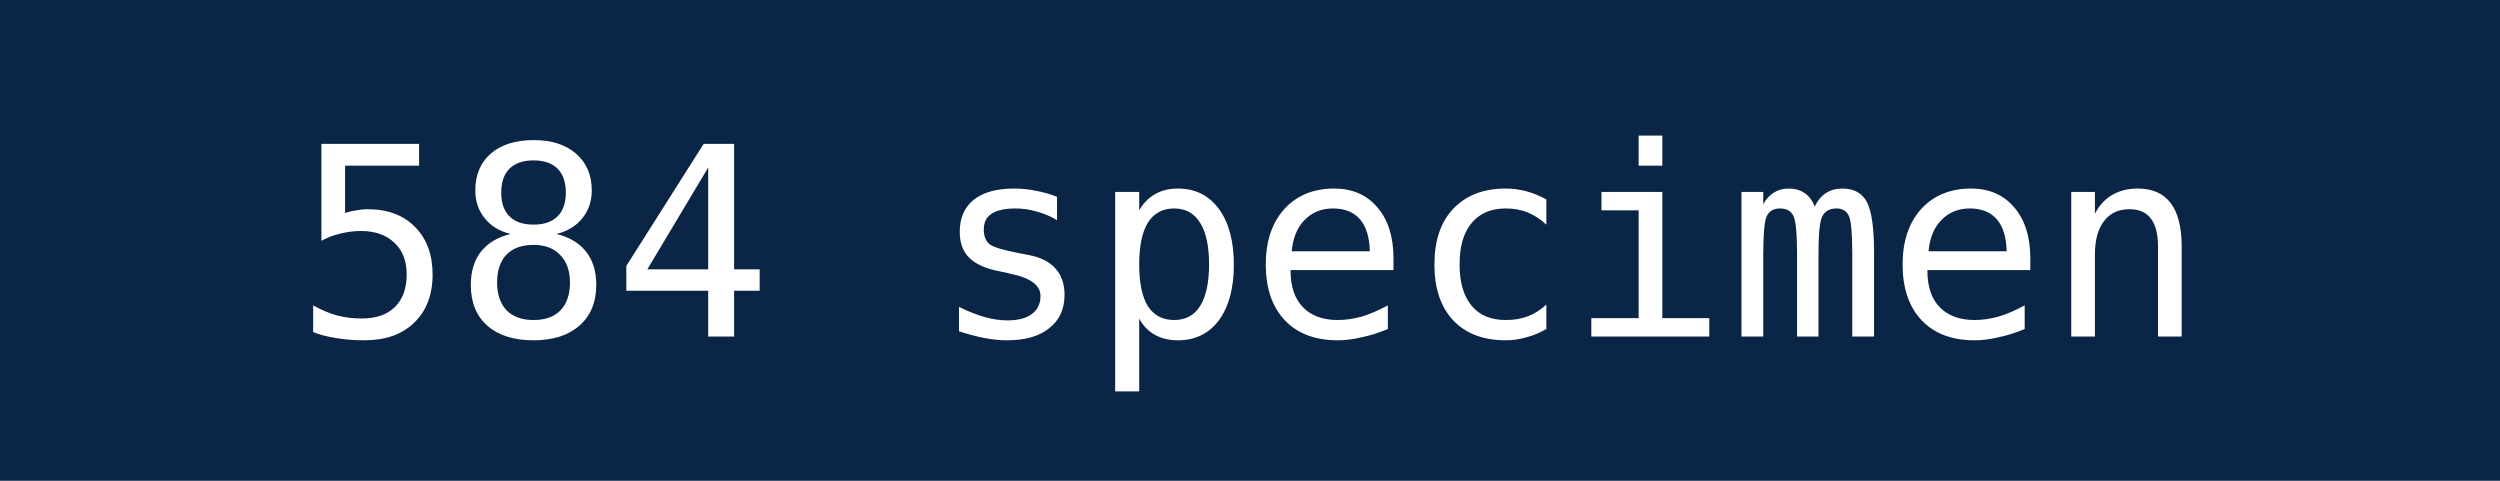
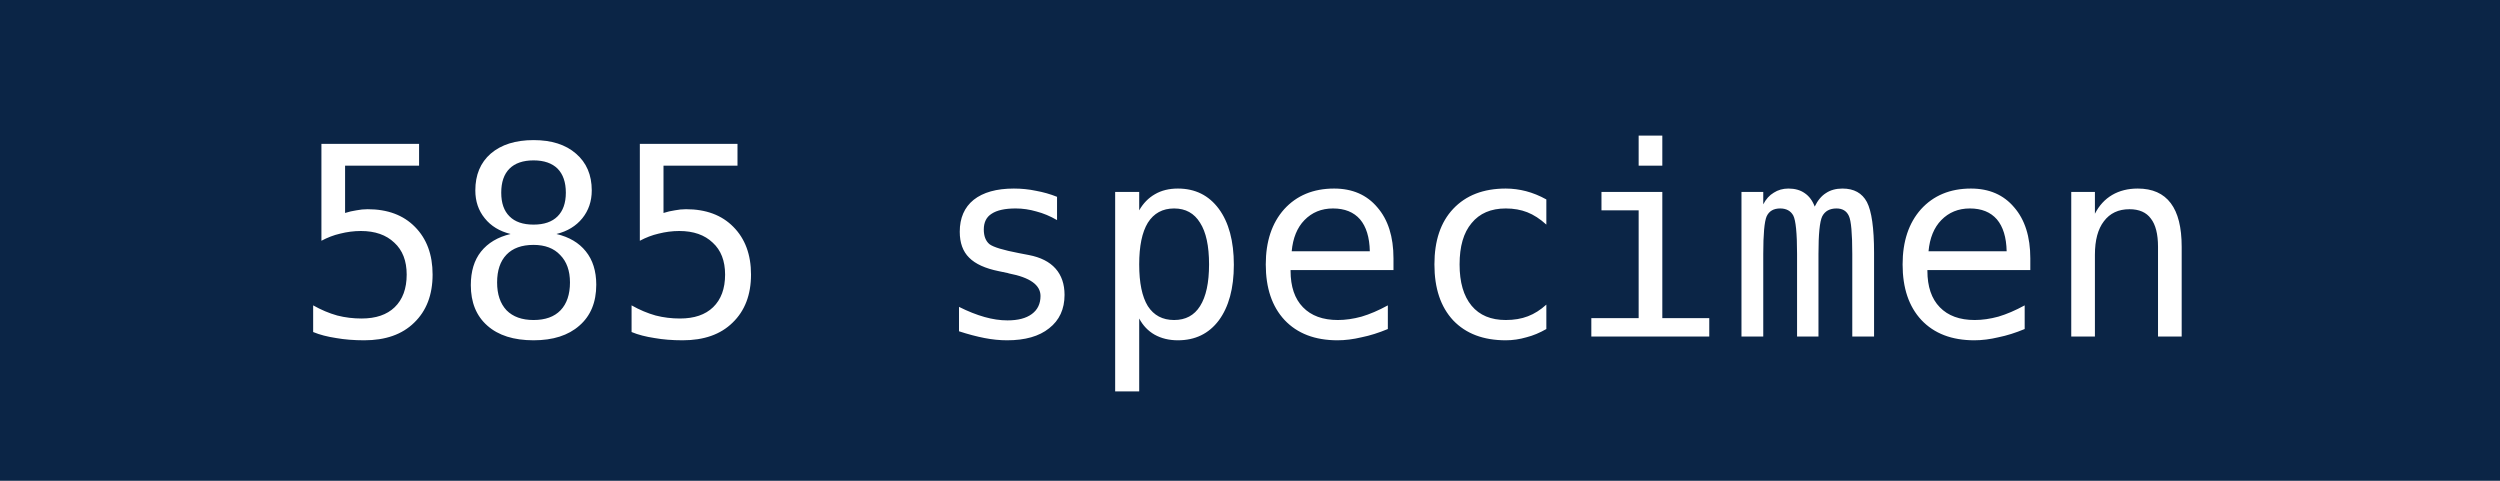
- <svg xmlns="http://www.w3.org/2000/svg" width="104" height="20" role="img" aria-label="584 specimen">
+ <svg xmlns="http://www.w3.org/2000/svg" width="104" height="20" role="img" aria-label="585 specimen">
  <rect width="104" height="20" fill="#0B2546" />
-   <text x="52" y="14" fill="#fff" text-anchor="middle" font-family="DejaVu Sans Mono,monospace" font-size="11">584 specimen</text>
+   <text x="52" y="14" fill="#fff" text-anchor="middle" font-family="DejaVu Sans Mono,monospace" font-size="11">585 specimen</text>
</svg>
